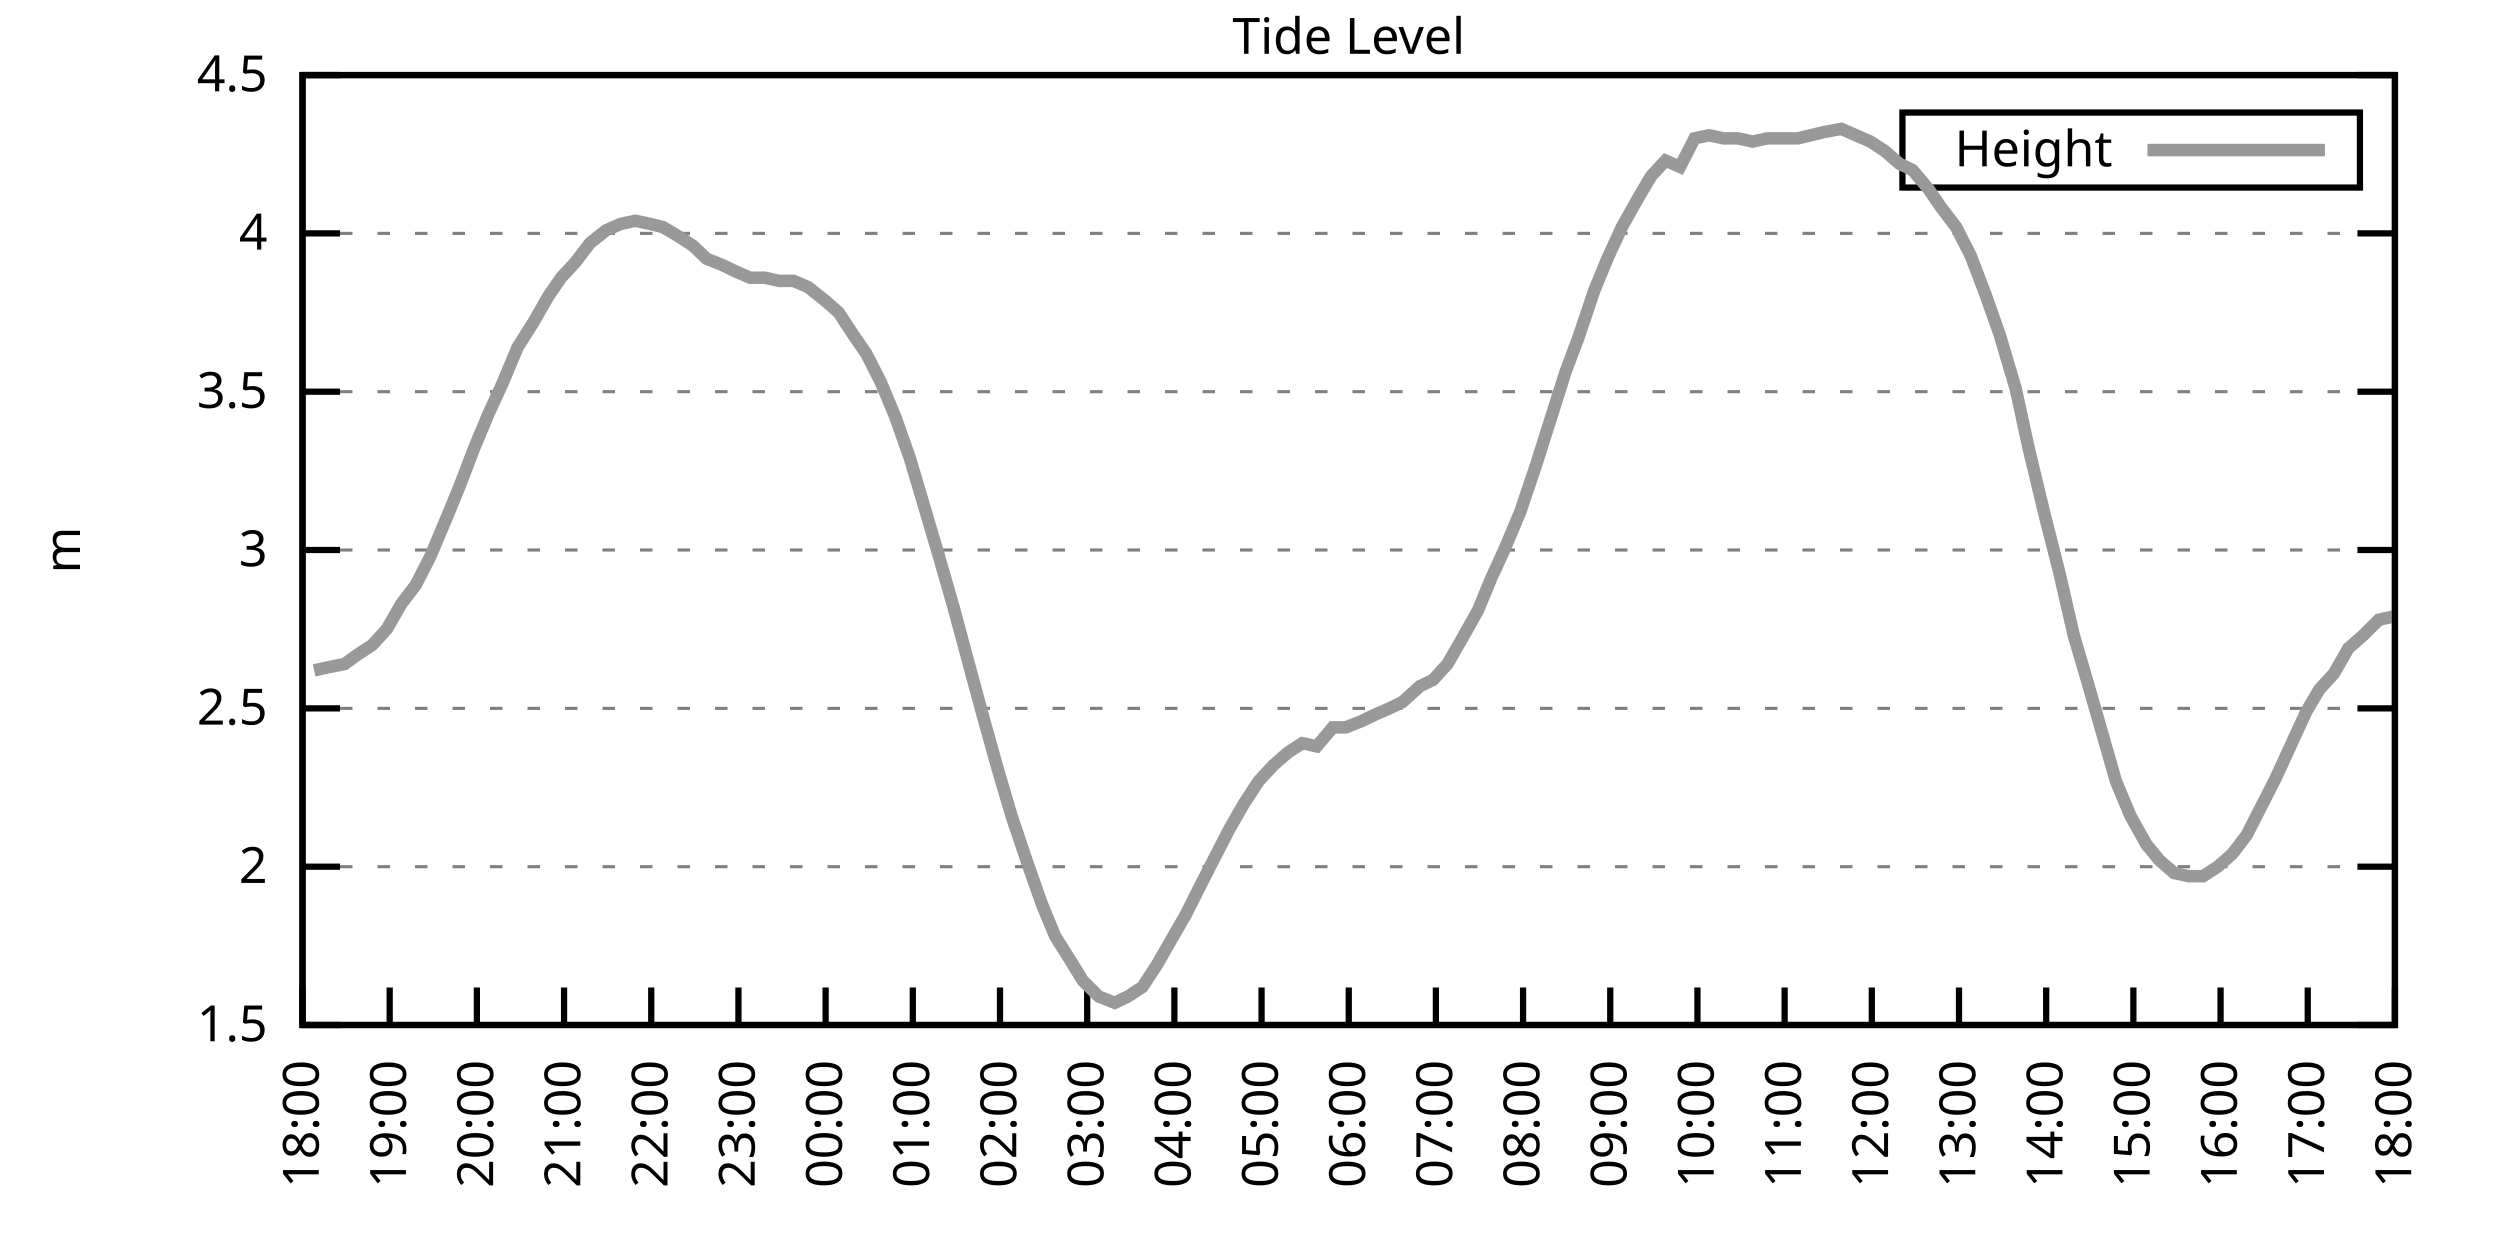
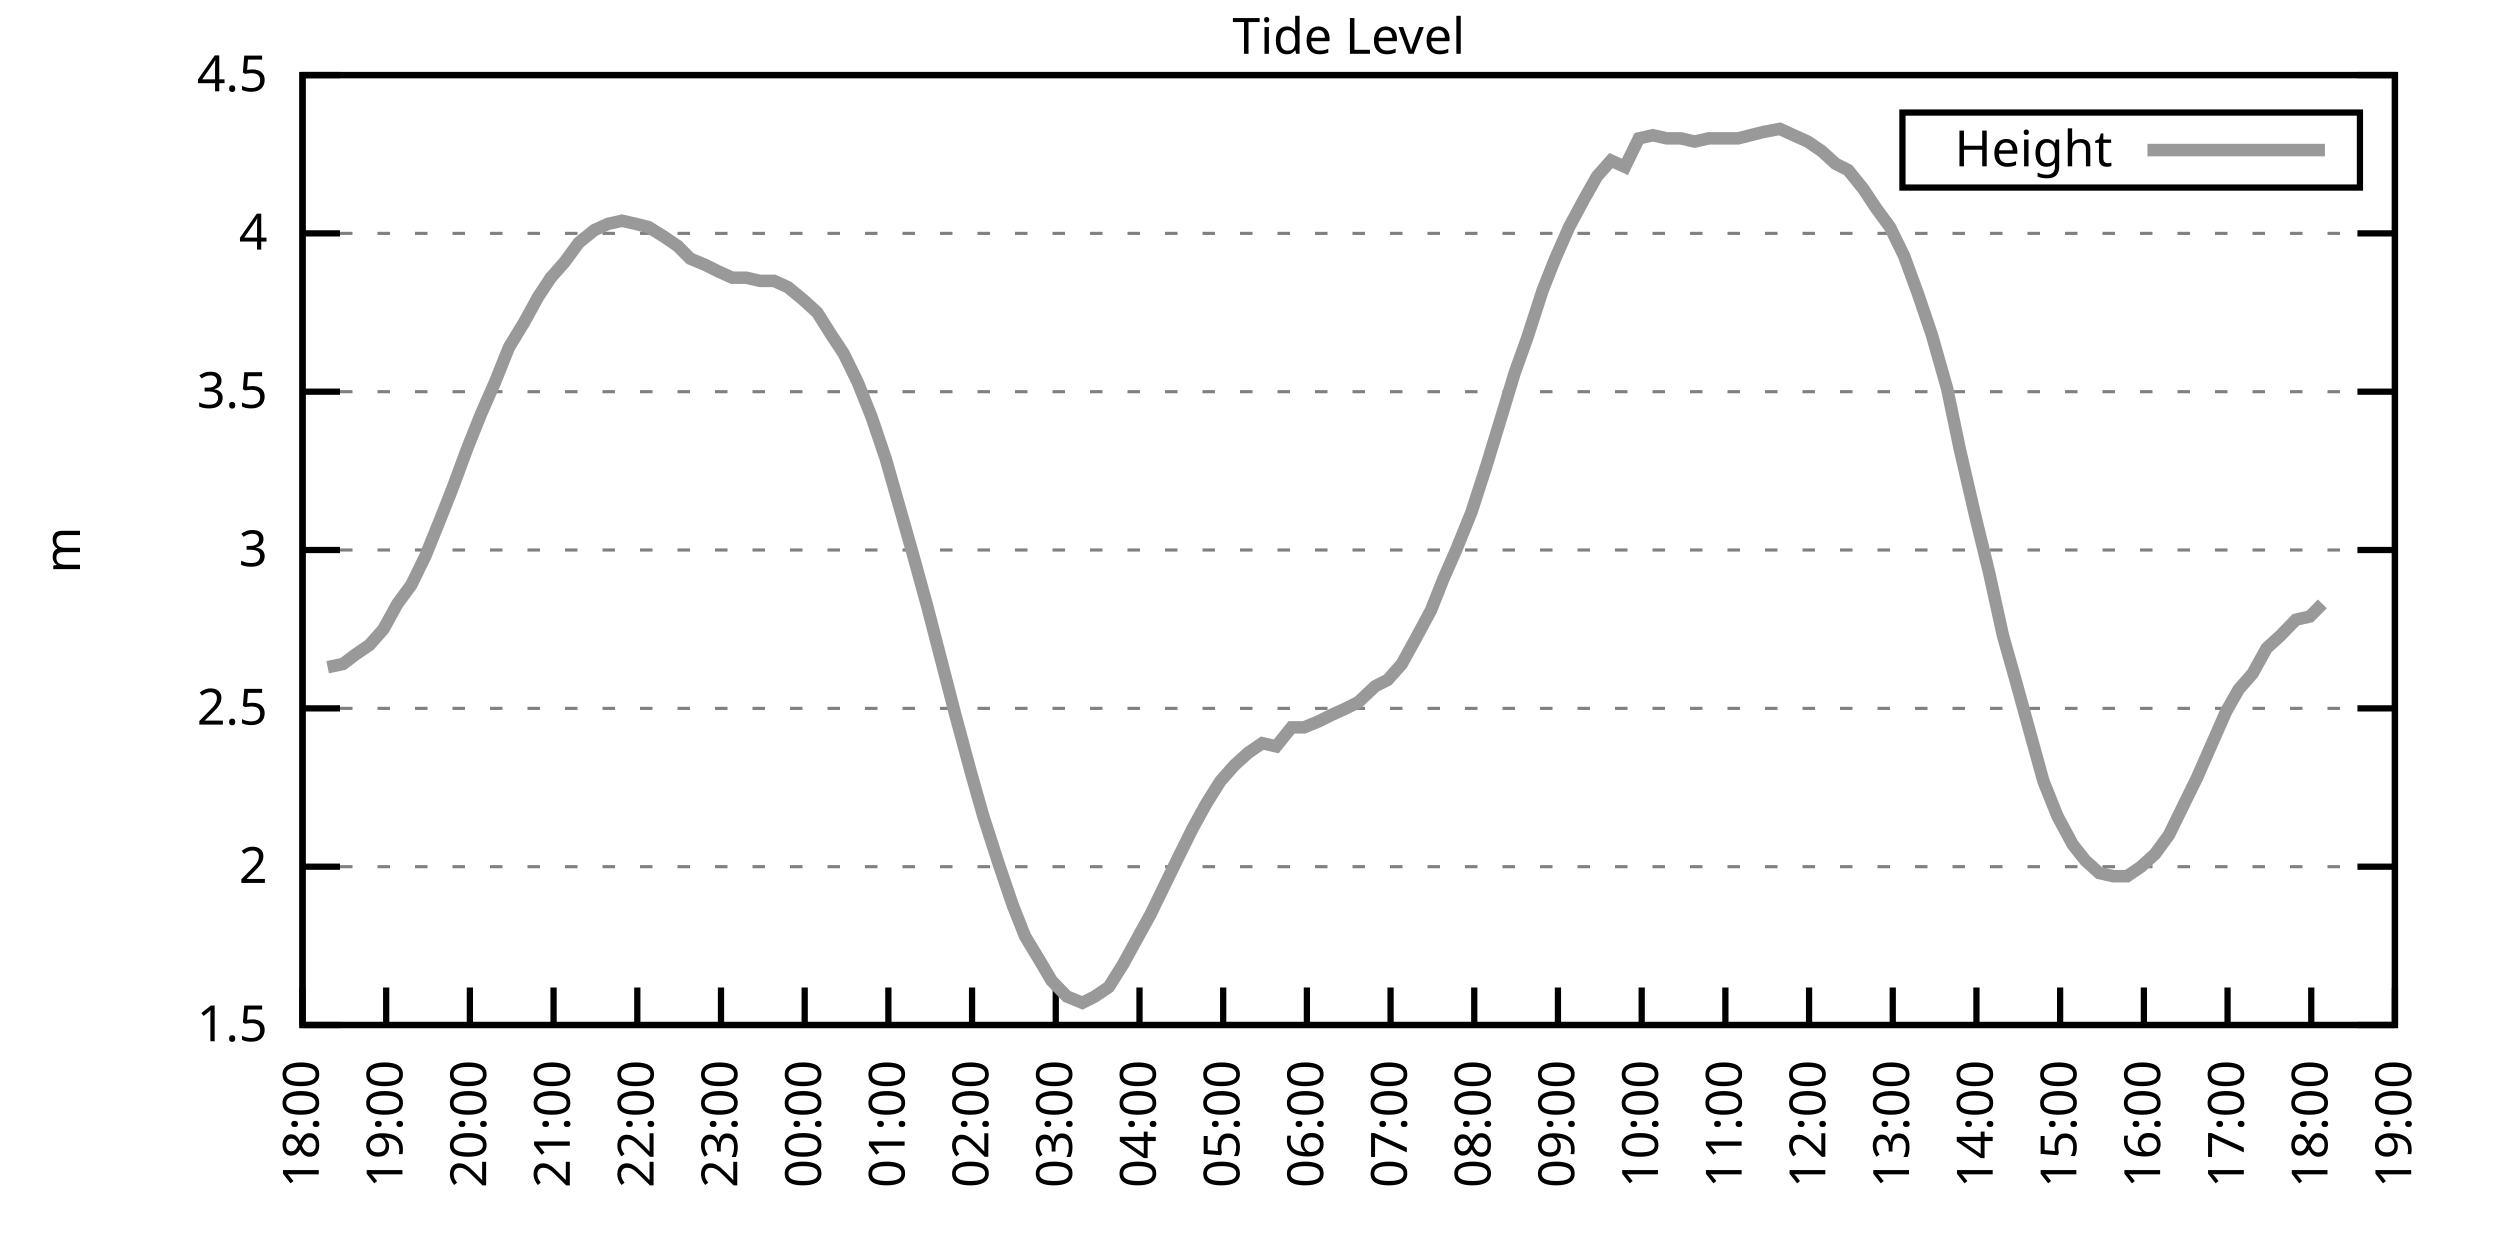
<svg xmlns="http://www.w3.org/2000/svg" xmlns:xlink="http://www.w3.org/1999/xlink" width="400" height="200" viewBox="0 0 400 200">
  <g id="gnuplot_canvas">
    <rect x="0" y="0" width="400" height="200" fill="none" />
    <defs>
      <circle id="gpDot" r="0.5" stroke-width="0.5" stroke="currentColor" />
      <path id="gpPt0" stroke-width="0.333" stroke="currentColor" d="M-1,0 h2 M0,-1 v2" />
      <path id="gpPt1" stroke-width="0.333" stroke="currentColor" d="M-1,-1 L1,1 M1,-1 L-1,1" />
      <path id="gpPt2" stroke-width="0.333" stroke="currentColor" d="M-1,0 L1,0 M0,-1 L0,1 M-1,-1 L1,1 M-1,1 L1,-1" />
      <rect id="gpPt3" stroke-width="0.333" stroke="currentColor" x="-1" y="-1" width="2" height="2" />
      <rect id="gpPt4" stroke-width="0.333" stroke="currentColor" fill="currentColor" x="-1" y="-1" width="2" height="2" />
      <circle id="gpPt5" stroke-width="0.333" stroke="currentColor" cx="0" cy="0" r="1" />
      <use xlink:href="#gpPt5" id="gpPt6" fill="currentColor" stroke="none" />
      <path id="gpPt7" stroke-width="0.333" stroke="currentColor" d="M0,-1.33 L-1.33,0.67 L1.33,0.67 z" />
      <use xlink:href="#gpPt7" id="gpPt8" fill="currentColor" stroke="none" />
      <use xlink:href="#gpPt7" id="gpPt9" stroke="currentColor" transform="rotate(180)" />
      <use xlink:href="#gpPt9" id="gpPt10" fill="currentColor" stroke="none" />
      <use xlink:href="#gpPt3" id="gpPt11" stroke="currentColor" transform="rotate(45)" />
      <use xlink:href="#gpPt11" id="gpPt12" fill="currentColor" stroke="none" />
      <path id="gpPt13" stroke-width="0.333" stroke="currentColor" d="M0,1.330 L1.265,0.411 L0.782,-1.067 L-0.782,-1.076 L-1.265,0.411 z" />
      <use xlink:href="#gpPt13" id="gpPt14" fill="currentColor" stroke="none" />
      <filter id="textbox" filterUnits="objectBoundingBox" x="0" y="0" height="1" width="1">
        <feFlood flood-color="white" flood-opacity="1" result="bgnd" />
        <feComposite in="SourceGraphic" in2="bgnd" operator="atop" />
      </filter>
      <filter id="greybox" filterUnits="objectBoundingBox" x="0" y="0" height="1" width="1">
        <feFlood flood-color="lightgrey" flood-opacity="1" result="grey" />
        <feComposite in="SourceGraphic" in2="grey" operator="atop" />
      </filter>
    </defs>
    <g fill="none" color="white" stroke="currentColor" stroke-width="1.00" stroke-linecap="butt" stroke-linejoin="miter">
</g>
    <g fill="none" color="black" stroke="currentColor" stroke-width="1.00" stroke-linecap="butt" stroke-linejoin="miter">
      <g stroke="none" shape-rendering="crispEdges">
        <polygon fill="rgb(255, 255, 255)" points="48.40,164.00 383.18,164.00 383.18,12.02 48.40,12.02 " />
      </g>
    </g>
    <g fill="none" color="black" stroke="currentColor" stroke-width="1.00" stroke-linecap="butt" stroke-linejoin="miter">
</g>
    <g fill="none" color="black" stroke="black" stroke-width="0.50" stroke-linecap="butt" stroke-linejoin="miter">
</g>
    <g fill="none" color="gray" stroke="currentColor" stroke-width="0.50" stroke-linecap="butt" stroke-linejoin="miter">
      <path stroke="gray" stroke-dasharray="2,4" class="gridline" d="M48.40,164.00 L383.19,164.00  " />
    </g>
    <g fill="none" color="gray" stroke="gray" stroke-width="1.00" stroke-linecap="butt" stroke-linejoin="miter">
</g>
    <g fill="none" color="black" stroke="currentColor" stroke-width="1.00" stroke-linecap="butt" stroke-linejoin="miter">
      <path stroke="black" d="M48.40,164.00 L54.40,164.00 M383.19,164.00 L377.19,164.00  " />
      <g transform="translate(42.80,166.60)" stroke="none" fill="black" font-family="Sans" font-size="8.00" text-anchor="end">
        <text>
          <tspan font-family="Sans"> 1.5</tspan>
        </text>
      </g>
    </g>
    <g fill="none" color="black" stroke="currentColor" stroke-width="1.00" stroke-linecap="butt" stroke-linejoin="miter">
</g>
    <g fill="none" color="black" stroke="black" stroke-width="0.50" stroke-linecap="butt" stroke-linejoin="miter">
</g>
    <g fill="none" color="gray" stroke="currentColor" stroke-width="0.50" stroke-linecap="butt" stroke-linejoin="miter">
      <path stroke="gray" stroke-dasharray="2,4" class="gridline" d="M48.40,138.67 L383.19,138.67  " />
    </g>
    <g fill="none" color="gray" stroke="gray" stroke-width="1.00" stroke-linecap="butt" stroke-linejoin="miter">
</g>
    <g fill="none" color="black" stroke="currentColor" stroke-width="1.00" stroke-linecap="butt" stroke-linejoin="miter">
      <path stroke="black" d="M48.40,138.67 L54.40,138.67 M383.19,138.67 L377.19,138.67  " />
      <g transform="translate(42.80,141.27)" stroke="none" fill="black" font-family="Sans" font-size="8.00" text-anchor="end">
        <text>
          <tspan font-family="Sans"> 2</tspan>
        </text>
      </g>
    </g>
    <g fill="none" color="black" stroke="currentColor" stroke-width="1.00" stroke-linecap="butt" stroke-linejoin="miter">
</g>
    <g fill="none" color="black" stroke="black" stroke-width="0.50" stroke-linecap="butt" stroke-linejoin="miter">
</g>
    <g fill="none" color="gray" stroke="currentColor" stroke-width="0.50" stroke-linecap="butt" stroke-linejoin="miter">
      <path stroke="gray" stroke-dasharray="2,4" class="gridline" d="M48.40,113.34 L383.19,113.34  " />
    </g>
    <g fill="none" color="gray" stroke="gray" stroke-width="1.00" stroke-linecap="butt" stroke-linejoin="miter">
</g>
    <g fill="none" color="black" stroke="currentColor" stroke-width="1.00" stroke-linecap="butt" stroke-linejoin="miter">
      <path stroke="black" d="M48.40,113.34 L54.40,113.34 M383.19,113.34 L377.19,113.34  " />
      <g transform="translate(42.80,115.94)" stroke="none" fill="black" font-family="Sans" font-size="8.00" text-anchor="end">
        <text>
          <tspan font-family="Sans"> 2.5</tspan>
        </text>
      </g>
    </g>
    <g fill="none" color="black" stroke="currentColor" stroke-width="1.00" stroke-linecap="butt" stroke-linejoin="miter">
</g>
    <g fill="none" color="black" stroke="black" stroke-width="0.50" stroke-linecap="butt" stroke-linejoin="miter">
</g>
    <g fill="none" color="gray" stroke="currentColor" stroke-width="0.50" stroke-linecap="butt" stroke-linejoin="miter">
      <path stroke="gray" stroke-dasharray="2,4" class="gridline" d="M48.40,88.00 L383.19,88.00  " />
    </g>
    <g fill="none" color="gray" stroke="gray" stroke-width="1.00" stroke-linecap="butt" stroke-linejoin="miter">
</g>
    <g fill="none" color="black" stroke="currentColor" stroke-width="1.00" stroke-linecap="butt" stroke-linejoin="miter">
      <path stroke="black" d="M48.40,88.00 L54.40,88.00 M383.19,88.00 L377.19,88.00  " />
      <g transform="translate(42.80,90.60)" stroke="none" fill="black" font-family="Sans" font-size="8.00" text-anchor="end">
        <text>
          <tspan font-family="Sans"> 3</tspan>
        </text>
      </g>
    </g>
    <g fill="none" color="black" stroke="currentColor" stroke-width="1.00" stroke-linecap="butt" stroke-linejoin="miter">
</g>
    <g fill="none" color="black" stroke="black" stroke-width="0.50" stroke-linecap="butt" stroke-linejoin="miter">
</g>
    <g fill="none" color="gray" stroke="currentColor" stroke-width="0.50" stroke-linecap="butt" stroke-linejoin="miter">
      <path stroke="gray" stroke-dasharray="2,4" class="gridline" d="M48.40,62.67 L383.19,62.67  " />
    </g>
    <g fill="none" color="gray" stroke="gray" stroke-width="1.00" stroke-linecap="butt" stroke-linejoin="miter">
</g>
    <g fill="none" color="black" stroke="currentColor" stroke-width="1.00" stroke-linecap="butt" stroke-linejoin="miter">
      <path stroke="black" d="M48.40,62.67 L54.40,62.67 M383.19,62.67 L377.19,62.67  " />
      <g transform="translate(42.80,65.27)" stroke="none" fill="black" font-family="Sans" font-size="8.00" text-anchor="end">
        <text>
          <tspan font-family="Sans"> 3.5</tspan>
        </text>
      </g>
    </g>
    <g fill="none" color="black" stroke="currentColor" stroke-width="1.00" stroke-linecap="butt" stroke-linejoin="miter">
</g>
    <g fill="none" color="black" stroke="black" stroke-width="0.50" stroke-linecap="butt" stroke-linejoin="miter">
</g>
    <g fill="none" color="gray" stroke="currentColor" stroke-width="0.50" stroke-linecap="butt" stroke-linejoin="miter">
      <path stroke="gray" stroke-dasharray="2,4" class="gridline" d="M48.40,37.34 L383.19,37.34  " />
    </g>
    <g fill="none" color="gray" stroke="gray" stroke-width="1.00" stroke-linecap="butt" stroke-linejoin="miter">
</g>
    <g fill="none" color="black" stroke="currentColor" stroke-width="1.00" stroke-linecap="butt" stroke-linejoin="miter">
      <path stroke="black" d="M48.40,37.34 L54.40,37.34 M383.19,37.34 L377.19,37.34  " />
      <g transform="translate(42.80,39.94)" stroke="none" fill="black" font-family="Sans" font-size="8.00" text-anchor="end">
        <text>
          <tspan font-family="Sans"> 4</tspan>
        </text>
      </g>
    </g>
    <g fill="none" color="black" stroke="currentColor" stroke-width="1.00" stroke-linecap="butt" stroke-linejoin="miter">
</g>
    <g fill="none" color="black" stroke="black" stroke-width="0.50" stroke-linecap="butt" stroke-linejoin="miter">
</g>
    <g fill="none" color="gray" stroke="currentColor" stroke-width="0.50" stroke-linecap="butt" stroke-linejoin="miter">
      <path stroke="gray" stroke-dasharray="2,4" class="gridline" d="M48.40,12.01 L383.19,12.01  " />
    </g>
    <g fill="none" color="gray" stroke="gray" stroke-width="1.00" stroke-linecap="butt" stroke-linejoin="miter">
</g>
    <g fill="none" color="black" stroke="currentColor" stroke-width="1.00" stroke-linecap="butt" stroke-linejoin="miter">
      <path stroke="black" d="M48.40,12.01 L54.40,12.01 M383.19,12.01 L377.19,12.01  " />
      <g transform="translate(42.80,14.61)" stroke="none" fill="black" font-family="Sans" font-size="8.00" text-anchor="end">
        <text>
          <tspan font-family="Sans"> 4.5</tspan>
        </text>
      </g>
    </g>
    <g fill="none" color="black" stroke="currentColor" stroke-width="1.00" stroke-linecap="butt" stroke-linejoin="miter">
      <path stroke="black" d="M48.40,164.00 L48.40,158.00  " />
      <g transform="translate(51.00,169.60) rotate(270.00)" stroke="none" fill="black" font-family="Sans" font-size="8.00" text-anchor="end">
        <text>
          <tspan font-family="Sans">18:00</tspan>
        </text>
      </g>
    </g>
    <g fill="none" color="black" stroke="currentColor" stroke-width="1.00" stroke-linecap="butt" stroke-linejoin="miter">
-       <path stroke="black" d="M62.35,164.00 L62.35,158.00  " />
-       <g transform="translate(64.95,169.60) rotate(270.00)" stroke="none" fill="black" font-family="Sans" font-size="8.00" text-anchor="end">
+       <path stroke="black" d="M61.79,164.00 L61.79,158.00  " />
+       <g transform="translate(64.39,169.60) rotate(270.00)" stroke="none" fill="black" font-family="Sans" font-size="8.00" text-anchor="end">
        <text>
          <tspan font-family="Sans">19:00</tspan>
        </text>
      </g>
    </g>
    <g fill="none" color="black" stroke="currentColor" stroke-width="1.00" stroke-linecap="butt" stroke-linejoin="miter">
-       <path stroke="black" d="M76.30,164.00 L76.30,158.00  " />
-       <g transform="translate(78.90,169.60) rotate(270.00)" stroke="none" fill="black" font-family="Sans" font-size="8.00" text-anchor="end">
+       <path stroke="black" d="M75.18,164.00 L75.18,158.00  " />
+       <g transform="translate(77.78,169.60) rotate(270.00)" stroke="none" fill="black" font-family="Sans" font-size="8.00" text-anchor="end">
        <text>
          <tspan font-family="Sans">20:00</tspan>
        </text>
      </g>
    </g>
    <g fill="none" color="black" stroke="currentColor" stroke-width="1.00" stroke-linecap="butt" stroke-linejoin="miter">
-       <path stroke="black" d="M90.25,164.00 L90.25,158.00  " />
-       <g transform="translate(92.85,169.60) rotate(270.00)" stroke="none" fill="black" font-family="Sans" font-size="8.00" text-anchor="end">
+       <path stroke="black" d="M88.57,164.00 L88.57,158.00  " />
+       <g transform="translate(91.17,169.60) rotate(270.00)" stroke="none" fill="black" font-family="Sans" font-size="8.00" text-anchor="end">
        <text>
          <tspan font-family="Sans">21:00</tspan>
        </text>
      </g>
    </g>
    <g fill="none" color="black" stroke="currentColor" stroke-width="1.00" stroke-linecap="butt" stroke-linejoin="miter">
-       <path stroke="black" d="M104.20,164.00 L104.20,158.00  " />
-       <g transform="translate(106.80,169.60) rotate(270.00)" stroke="none" fill="black" font-family="Sans" font-size="8.00" text-anchor="end">
+       <path stroke="black" d="M101.97,164.00 L101.97,158.00  " />
+       <g transform="translate(104.57,169.60) rotate(270.00)" stroke="none" fill="black" font-family="Sans" font-size="8.00" text-anchor="end">
        <text>
          <tspan font-family="Sans">22:00</tspan>
        </text>
      </g>
    </g>
    <g fill="none" color="black" stroke="currentColor" stroke-width="1.00" stroke-linecap="butt" stroke-linejoin="miter">
-       <path stroke="black" d="M118.15,164.00 L118.15,158.00  " />
-       <g transform="translate(120.75,169.60) rotate(270.00)" stroke="none" fill="black" font-family="Sans" font-size="8.00" text-anchor="end">
+       <path stroke="black" d="M115.36,164.00 L115.36,158.00  " />
+       <g transform="translate(117.96,169.60) rotate(270.00)" stroke="none" fill="black" font-family="Sans" font-size="8.00" text-anchor="end">
        <text>
          <tspan font-family="Sans">23:00</tspan>
        </text>
      </g>
    </g>
    <g fill="none" color="black" stroke="currentColor" stroke-width="1.00" stroke-linecap="butt" stroke-linejoin="miter">
-       <path stroke="black" d="M132.10,164.00 L132.10,158.00  " />
-       <g transform="translate(134.70,169.60) rotate(270.00)" stroke="none" fill="black" font-family="Sans" font-size="8.00" text-anchor="end">
+       <path stroke="black" d="M128.75,164.00 L128.75,158.00  " />
+       <g transform="translate(131.35,169.60) rotate(270.00)" stroke="none" fill="black" font-family="Sans" font-size="8.00" text-anchor="end">
        <text>
          <tspan font-family="Sans">00:00</tspan>
        </text>
      </g>
    </g>
    <g fill="none" color="black" stroke="currentColor" stroke-width="1.00" stroke-linecap="butt" stroke-linejoin="miter">
-       <path stroke="black" d="M146.05,164.00 L146.05,158.00  " />
-       <g transform="translate(148.65,169.60) rotate(270.00)" stroke="none" fill="black" font-family="Sans" font-size="8.00" text-anchor="end">
+       <path stroke="black" d="M142.14,164.00 L142.14,158.00  " />
+       <g transform="translate(144.74,169.60) rotate(270.00)" stroke="none" fill="black" font-family="Sans" font-size="8.00" text-anchor="end">
        <text>
          <tspan font-family="Sans">01:00</tspan>
        </text>
      </g>
    </g>
    <g fill="none" color="black" stroke="currentColor" stroke-width="1.00" stroke-linecap="butt" stroke-linejoin="miter">
-       <path stroke="black" d="M160.00,164.00 L160.00,158.00  " />
-       <g transform="translate(162.60,169.60) rotate(270.00)" stroke="none" fill="black" font-family="Sans" font-size="8.00" text-anchor="end">
+       <path stroke="black" d="M155.53,164.00 L155.53,158.00  " />
+       <g transform="translate(158.13,169.60) rotate(270.00)" stroke="none" fill="black" font-family="Sans" font-size="8.00" text-anchor="end">
        <text>
          <tspan font-family="Sans">02:00</tspan>
        </text>
      </g>
    </g>
    <g fill="none" color="black" stroke="currentColor" stroke-width="1.00" stroke-linecap="butt" stroke-linejoin="miter">
-       <path stroke="black" d="M173.95,164.00 L173.95,158.00  " />
-       <g transform="translate(176.55,169.60) rotate(270.00)" stroke="none" fill="black" font-family="Sans" font-size="8.00" text-anchor="end">
+       <path stroke="black" d="M168.92,164.00 L168.92,158.00  " />
+       <g transform="translate(171.52,169.60) rotate(270.00)" stroke="none" fill="black" font-family="Sans" font-size="8.00" text-anchor="end">
        <text>
          <tspan font-family="Sans">03:00</tspan>
        </text>
      </g>
    </g>
    <g fill="none" color="black" stroke="currentColor" stroke-width="1.00" stroke-linecap="butt" stroke-linejoin="miter">
-       <path stroke="black" d="M187.90,164.00 L187.90,158.00  " />
-       <g transform="translate(190.50,169.60) rotate(270.00)" stroke="none" fill="black" font-family="Sans" font-size="8.00" text-anchor="end">
+       <path stroke="black" d="M182.32,164.00 L182.32,158.00  " />
+       <g transform="translate(184.92,169.60) rotate(270.00)" stroke="none" fill="black" font-family="Sans" font-size="8.00" text-anchor="end">
        <text>
          <tspan font-family="Sans">04:00</tspan>
        </text>
      </g>
    </g>
    <g fill="none" color="black" stroke="currentColor" stroke-width="1.00" stroke-linecap="butt" stroke-linejoin="miter">
-       <path stroke="black" d="M201.85,164.00 L201.85,158.00  " />
-       <g transform="translate(204.45,169.60) rotate(270.00)" stroke="none" fill="black" font-family="Sans" font-size="8.00" text-anchor="end">
+       <path stroke="black" d="M195.71,164.00 L195.71,158.00  " />
+       <g transform="translate(198.31,169.60) rotate(270.00)" stroke="none" fill="black" font-family="Sans" font-size="8.00" text-anchor="end">
        <text>
          <tspan font-family="Sans">05:00</tspan>
        </text>
      </g>
    </g>
    <g fill="none" color="black" stroke="currentColor" stroke-width="1.00" stroke-linecap="butt" stroke-linejoin="miter">
-       <path stroke="black" d="M215.80,164.00 L215.80,158.00  " />
-       <g transform="translate(218.40,169.60) rotate(270.00)" stroke="none" fill="black" font-family="Sans" font-size="8.00" text-anchor="end">
+       <path stroke="black" d="M209.10,164.00 L209.10,158.00  " />
+       <g transform="translate(211.70,169.60) rotate(270.00)" stroke="none" fill="black" font-family="Sans" font-size="8.00" text-anchor="end">
        <text>
          <tspan font-family="Sans">06:00</tspan>
        </text>
      </g>
    </g>
    <g fill="none" color="black" stroke="currentColor" stroke-width="1.00" stroke-linecap="butt" stroke-linejoin="miter">
-       <path stroke="black" d="M229.74,164.00 L229.74,158.00  " />
-       <g transform="translate(232.34,169.60) rotate(270.00)" stroke="none" fill="black" font-family="Sans" font-size="8.00" text-anchor="end">
+       <path stroke="black" d="M222.49,164.00 L222.49,158.00  " />
+       <g transform="translate(225.09,169.60) rotate(270.00)" stroke="none" fill="black" font-family="Sans" font-size="8.00" text-anchor="end">
        <text>
          <tspan font-family="Sans">07:00</tspan>
        </text>
      </g>
    </g>
    <g fill="none" color="black" stroke="currentColor" stroke-width="1.00" stroke-linecap="butt" stroke-linejoin="miter">
-       <path stroke="black" d="M243.69,164.00 L243.69,158.00  " />
-       <g transform="translate(246.29,169.60) rotate(270.00)" stroke="none" fill="black" font-family="Sans" font-size="8.00" text-anchor="end">
+       <path stroke="black" d="M235.88,164.00 L235.88,158.00  " />
+       <g transform="translate(238.48,169.60) rotate(270.00)" stroke="none" fill="black" font-family="Sans" font-size="8.00" text-anchor="end">
        <text>
          <tspan font-family="Sans">08:00</tspan>
        </text>
      </g>
    </g>
    <g fill="none" color="black" stroke="currentColor" stroke-width="1.00" stroke-linecap="butt" stroke-linejoin="miter">
-       <path stroke="black" d="M257.64,164.00 L257.64,158.00  " />
-       <g transform="translate(260.24,169.60) rotate(270.00)" stroke="none" fill="black" font-family="Sans" font-size="8.00" text-anchor="end">
+       <path stroke="black" d="M249.27,164.00 L249.27,158.00  " />
+       <g transform="translate(251.87,169.60) rotate(270.00)" stroke="none" fill="black" font-family="Sans" font-size="8.00" text-anchor="end">
        <text>
          <tspan font-family="Sans">09:00</tspan>
        </text>
      </g>
    </g>
    <g fill="none" color="black" stroke="currentColor" stroke-width="1.00" stroke-linecap="butt" stroke-linejoin="miter">
-       <path stroke="black" d="M271.59,164.00 L271.59,158.00  " />
-       <g transform="translate(274.19,169.60) rotate(270.00)" stroke="none" fill="black" font-family="Sans" font-size="8.00" text-anchor="end">
+       <path stroke="black" d="M262.67,164.00 L262.67,158.00  " />
+       <g transform="translate(265.27,169.60) rotate(270.00)" stroke="none" fill="black" font-family="Sans" font-size="8.00" text-anchor="end">
        <text>
          <tspan font-family="Sans">10:00</tspan>
        </text>
      </g>
    </g>
    <g fill="none" color="black" stroke="currentColor" stroke-width="1.00" stroke-linecap="butt" stroke-linejoin="miter">
-       <path stroke="black" d="M285.54,164.00 L285.54,158.00  " />
-       <g transform="translate(288.14,169.60) rotate(270.00)" stroke="none" fill="black" font-family="Sans" font-size="8.00" text-anchor="end">
+       <path stroke="black" d="M276.06,164.00 L276.06,158.00  " />
+       <g transform="translate(278.66,169.60) rotate(270.00)" stroke="none" fill="black" font-family="Sans" font-size="8.00" text-anchor="end">
        <text>
          <tspan font-family="Sans">11:00</tspan>
        </text>
      </g>
    </g>
    <g fill="none" color="black" stroke="currentColor" stroke-width="1.00" stroke-linecap="butt" stroke-linejoin="miter">
-       <path stroke="black" d="M299.49,164.00 L299.49,158.00  " />
-       <g transform="translate(302.09,169.60) rotate(270.00)" stroke="none" fill="black" font-family="Sans" font-size="8.00" text-anchor="end">
+       <path stroke="black" d="M289.45,164.00 L289.45,158.00  " />
+       <g transform="translate(292.05,169.60) rotate(270.00)" stroke="none" fill="black" font-family="Sans" font-size="8.00" text-anchor="end">
        <text>
          <tspan font-family="Sans">12:00</tspan>
        </text>
      </g>
    </g>
    <g fill="none" color="black" stroke="currentColor" stroke-width="1.00" stroke-linecap="butt" stroke-linejoin="miter">
-       <path stroke="black" d="M313.44,164.00 L313.44,158.00  " />
-       <g transform="translate(316.04,169.60) rotate(270.00)" stroke="none" fill="black" font-family="Sans" font-size="8.00" text-anchor="end">
+       <path stroke="black" d="M302.84,164.00 L302.84,158.00  " />
+       <g transform="translate(305.44,169.60) rotate(270.00)" stroke="none" fill="black" font-family="Sans" font-size="8.00" text-anchor="end">
        <text>
          <tspan font-family="Sans">13:00</tspan>
        </text>
      </g>
    </g>
    <g fill="none" color="black" stroke="currentColor" stroke-width="1.00" stroke-linecap="butt" stroke-linejoin="miter">
-       <path stroke="black" d="M327.39,164.00 L327.39,158.00  " />
-       <g transform="translate(329.99,169.60) rotate(270.00)" stroke="none" fill="black" font-family="Sans" font-size="8.00" text-anchor="end">
+       <path stroke="black" d="M316.23,164.00 L316.23,158.00  " />
+       <g transform="translate(318.83,169.60) rotate(270.00)" stroke="none" fill="black" font-family="Sans" font-size="8.00" text-anchor="end">
        <text>
          <tspan font-family="Sans">14:00</tspan>
        </text>
      </g>
    </g>
    <g fill="none" color="black" stroke="currentColor" stroke-width="1.00" stroke-linecap="butt" stroke-linejoin="miter">
-       <path stroke="black" d="M341.34,164.00 L341.34,158.00  " />
-       <g transform="translate(343.94,169.60) rotate(270.00)" stroke="none" fill="black" font-family="Sans" font-size="8.00" text-anchor="end">
+       <path stroke="black" d="M329.62,164.00 L329.62,158.00  " />
+       <g transform="translate(332.22,169.60) rotate(270.00)" stroke="none" fill="black" font-family="Sans" font-size="8.00" text-anchor="end">
        <text>
          <tspan font-family="Sans">15:00</tspan>
        </text>
      </g>
    </g>
    <g fill="none" color="black" stroke="currentColor" stroke-width="1.00" stroke-linecap="butt" stroke-linejoin="miter">
-       <path stroke="black" d="M355.29,164.00 L355.29,158.00  " />
-       <g transform="translate(357.89,169.60) rotate(270.00)" stroke="none" fill="black" font-family="Sans" font-size="8.00" text-anchor="end">
+       <path stroke="black" d="M343.02,164.00 L343.02,158.00  " />
+       <g transform="translate(345.62,169.60) rotate(270.00)" stroke="none" fill="black" font-family="Sans" font-size="8.00" text-anchor="end">
        <text>
          <tspan font-family="Sans">16:00</tspan>
        </text>
      </g>
    </g>
    <g fill="none" color="black" stroke="currentColor" stroke-width="1.00" stroke-linecap="butt" stroke-linejoin="miter">
-       <path stroke="black" d="M369.24,164.00 L369.24,158.00  " />
-       <g transform="translate(371.84,169.60) rotate(270.00)" stroke="none" fill="black" font-family="Sans" font-size="8.00" text-anchor="end">
+       <path stroke="black" d="M356.41,164.00 L356.41,158.00  " />
+       <g transform="translate(359.01,169.60) rotate(270.00)" stroke="none" fill="black" font-family="Sans" font-size="8.00" text-anchor="end">
        <text>
          <tspan font-family="Sans">17:00</tspan>
+         </text>
+       </g>
+     </g>
+     <g fill="none" color="black" stroke="currentColor" stroke-width="1.00" stroke-linecap="butt" stroke-linejoin="miter">
+       <path stroke="black" d="M369.80,164.00 L369.80,158.00  " />
+       <g transform="translate(372.40,169.60) rotate(270.00)" stroke="none" fill="black" font-family="Sans" font-size="8.00" text-anchor="end">
+         <text>
+           <tspan font-family="Sans">18:00</tspan>
        </text>
      </g>
    </g>
    <g fill="none" color="black" stroke="currentColor" stroke-width="1.00" stroke-linecap="butt" stroke-linejoin="miter">
      <path stroke="black" d="M383.19,164.00 L383.19,158.00  " />
      <g transform="translate(385.79,169.60) rotate(270.00)" stroke="none" fill="black" font-family="Sans" font-size="8.00" text-anchor="end">
        <text>
-           <tspan font-family="Sans">18:00</tspan>
+           <tspan font-family="Sans">19:00</tspan>
        </text>
      </g>
    </g>
    <g fill="none" color="black" stroke="currentColor" stroke-width="1.00" stroke-linecap="butt" stroke-linejoin="miter">
</g>
    <g fill="none" color="black" stroke="currentColor" stroke-width="1.00" stroke-linecap="butt" stroke-linejoin="miter">
      <path stroke="black" d="M48.40,12.01 L48.40,164.00 L383.19,164.00 L383.19,12.01 L48.40,12.01 Z  " />
    </g>
    <g fill="none" color="black" stroke="currentColor" stroke-width="1.00" stroke-linecap="butt" stroke-linejoin="miter">
</g>
    <g fill="none" color="black" stroke="currentColor" stroke-width="1.00" stroke-linecap="butt" stroke-linejoin="miter">
      <path stroke="black" d="M304.39,30.01 L304.39,18.01 L377.59,18.01 L377.59,30.01 L304.39,30.01 Z  " />
    </g>
    <g id="Tide_level_plot_1">
      <g fill="none" color="white" stroke="black" stroke-width="2.00" stroke-linecap="butt" stroke-linejoin="miter">
</g>
      <g fill="none" color="black" stroke="currentColor" stroke-width="2.00" stroke-linecap="butt" stroke-linejoin="miter">
        <g transform="translate(337.99,26.61)" stroke="none" fill="black" font-family="Sans" font-size="8.00" text-anchor="end">
          <text>
            <tspan font-family="Sans">Height</tspan>
          </text>
        </g>
      </g>
      <g fill="none" color="black" stroke="currentColor" stroke-width="2.00" stroke-linecap="butt" stroke-linejoin="miter">
-         <path stroke="rgb(153, 153, 153)" d="M343.59,24.01 L371.99,24.01 M50.26,107.26 L52.58,106.75 L55.14,106.24 L57.23,104.72 L59.56,103.20 L61.88,100.67   L64.21,96.62 L66.53,93.58 L68.86,89.02 L71.42,82.94 L73.51,77.87 L75.83,71.79 L78.16,66.22 L80.48,61.15   L82.81,55.58 L85.37,51.53 L87.69,47.47 L89.78,44.43 L92.11,41.90 L94.43,38.86 L96.99,36.84 L99.32,35.82   L101.64,35.32 L103.97,35.82 L106.06,36.33 L108.62,37.85 L110.94,39.37 L113.03,41.39 L115.59,42.41 L117.68,43.42   L120.01,44.43 L122.33,44.43 L124.66,44.94 L126.98,44.94 L129.31,45.95 L131.87,47.98 L134.19,50.01 L136.51,53.55   L138.61,56.59 L140.93,61.15 L143.26,66.73 L145.58,73.31 L148.14,81.93 L150.23,89.02 L152.56,97.12 L154.88,105.74   L157.21,114.35 L159.76,123.47 L161.86,130.56 L164.41,138.16 L166.74,144.75 L168.83,149.81 L171.39,153.87 L173.25,156.91   L175.81,159.44 L178.36,160.45 L180.46,159.44 L182.78,157.92 L185.11,154.37 L187.43,150.32 L189.76,146.27 L192.31,141.20   L194.64,136.64 L196.73,132.59 L199.06,128.54 L201.38,124.99 L203.71,122.46 L206.03,120.43 L208.36,118.91 L210.68,119.42   L213.24,116.38 L215.33,116.38 L217.89,115.36 L219.98,114.35 L222.30,113.34 L224.40,112.32 L227.19,109.79 L229.28,108.78   L231.60,106.24 L233.93,102.19 L236.49,97.63 L238.58,92.56 L240.67,88.00 L243.23,81.93 L245.79,74.33 L247.88,67.74   L250.44,59.63 L252.53,54.06 L255.09,46.46 L257.18,41.39 L259.50,36.33 L262.06,31.77 L264.15,28.22 L266.48,25.69   L268.80,26.70 L271.13,22.14 L273.45,21.64 L275.78,22.14 L278.10,22.14 L280.43,22.65 L282.75,22.14 L285.31,22.14   L287.64,22.14 L289.73,21.64 L291.82,21.13 L294.61,20.62 L296.94,21.64 L299.26,22.65 L301.58,24.17 L303.91,26.20   L306.00,27.21 L308.56,30.25 L310.65,33.29 L312.98,36.33 L315.30,40.89 L317.63,46.97 L319.95,53.55 L322.51,62.17   L324.60,71.79 L327.16,82.43 L329.48,91.55 L331.81,101.68 L333.90,108.78 L336.23,116.88 L338.55,124.99 L340.88,130.56   L343.43,135.12 L345.53,137.66 L347.85,139.68 L350.18,140.19 L352.50,140.19 L354.83,138.67 L357.15,136.64 L359.48,133.60   L361.80,129.04 L364.13,124.48 L366.68,118.91 L369.01,113.84 L371.10,110.30 L373.43,107.76 L375.75,103.71 L378.08,101.68   L380.63,99.15 L382.96,98.64  " />
+         <path stroke="rgb(153, 153, 153)" d="M343.59,24.01 L371.99,24.01 M52.42,106.75 L54.87,106.24 L56.88,104.72 L59.11,103.20 L61.35,100.67 L63.58,96.62   L65.81,93.58 L68.04,89.02 L70.50,82.94 L72.50,77.87 L74.74,71.79 L76.97,66.22 L79.20,61.15 L81.43,55.58   L83.89,51.53 L86.12,47.47 L88.13,44.43 L90.36,41.90 L92.59,38.86 L95.05,36.84 L97.28,35.82 L99.51,35.32   L101.74,35.82 L103.75,36.33 L106.21,37.85 L108.44,39.37 L110.45,41.39 L112.90,42.41 L114.91,43.42 L117.14,44.43   L119.38,44.43 L121.61,44.94 L123.84,44.94 L126.07,45.95 L128.53,47.98 L130.76,50.01 L132.99,53.55 L135.00,56.59   L137.23,61.15 L139.46,66.73 L141.69,73.31 L144.15,81.93 L146.16,89.02 L148.39,97.12 L150.62,105.74 L152.85,114.35   L155.31,123.47 L157.32,130.56 L159.77,138.16 L162.01,144.75 L164.01,149.81 L166.47,153.87 L168.25,156.91 L170.71,159.44   L173.17,160.45 L175.17,159.44 L177.41,157.92 L179.64,154.37 L181.87,150.32 L184.10,146.27 L186.56,141.20 L188.79,136.64   L190.80,132.59 L193.03,128.54 L195.26,124.99 L197.49,122.46 L199.73,120.43 L201.96,118.91 L204.19,119.42 L206.64,116.38   L208.65,116.38 L211.11,115.36 L213.12,114.35 L215.35,113.34 L217.36,112.32 L220.04,109.79 L222.04,108.78 L224.28,106.24   L226.51,102.19 L228.96,97.63 L230.97,92.56 L232.98,88.00 L235.44,81.93 L237.89,74.33 L239.90,67.74 L242.36,59.63   L244.36,54.06 L246.82,46.46 L248.83,41.39 L251.06,36.33 L253.51,31.77 L255.52,28.22 L257.76,25.69 L259.99,26.70   L262.22,22.14 L264.45,21.64 L266.68,22.14 L268.92,22.14 L271.15,22.65 L273.38,22.14 L275.83,22.14 L278.07,22.14   L280.07,21.64 L282.08,21.13 L284.76,20.62 L286.99,21.64 L289.23,22.65 L291.46,24.17 L293.69,26.20 L295.70,27.21   L298.15,30.25 L300.16,33.29 L302.39,36.33 L304.63,40.89 L306.86,46.97 L309.09,53.55 L311.54,62.17 L313.55,71.79   L316.01,82.43 L318.24,91.55 L320.47,101.68 L322.48,108.78 L324.71,116.88 L326.95,124.99 L329.18,130.56 L331.63,135.12   L333.64,137.66 L335.87,139.68 L338.10,140.19 L340.34,140.19 L342.57,138.67 L344.80,136.64 L347.03,133.60 L349.26,129.04   L351.50,124.48 L353.95,118.91 L356.18,113.84 L358.19,110.30 L360.42,107.76 L362.66,103.71 L364.89,101.68 L367.34,99.15   L369.58,98.64 L371.58,96.62  " />
      </g>
    </g>
    <g fill="none" color="black" stroke="currentColor" stroke-width="2.00" stroke-linecap="butt" stroke-linejoin="miter">
</g>
    <g fill="none" color="black" stroke="black" stroke-width="1.00" stroke-linecap="butt" stroke-linejoin="miter">
</g>
    <g fill="none" color="black" stroke="currentColor" stroke-width="1.00" stroke-linecap="butt" stroke-linejoin="miter">
      <path stroke="black" d="M48.40,12.01 L48.40,164.00 L383.19,164.00 L383.19,12.01 L48.40,12.01 Z  " />
      <g transform="translate(12.80,88.01) rotate(270.00)" stroke="none" fill="black" font-family="Sans" font-size="8.00" text-anchor="middle">
        <text>
          <tspan font-family="Sans">m</tspan>
        </text>
      </g>
    </g>
    <g fill="none" color="black" stroke="currentColor" stroke-width="1.00" stroke-linecap="butt" stroke-linejoin="miter">
</g>
    <g fill="none" color="black" stroke="currentColor" stroke-width="1.00" stroke-linecap="butt" stroke-linejoin="miter">
      <g transform="translate(215.79,8.61)" stroke="none" fill="black" font-family="Sans" font-size="8.00" text-anchor="middle">
        <text>
          <tspan font-family="Sans">Tide Level</tspan>
        </text>
      </g>
    </g>
    <g fill="none" color="black" stroke="currentColor" stroke-width="1.00" stroke-linecap="butt" stroke-linejoin="miter">
</g>
  </g>
</svg>
